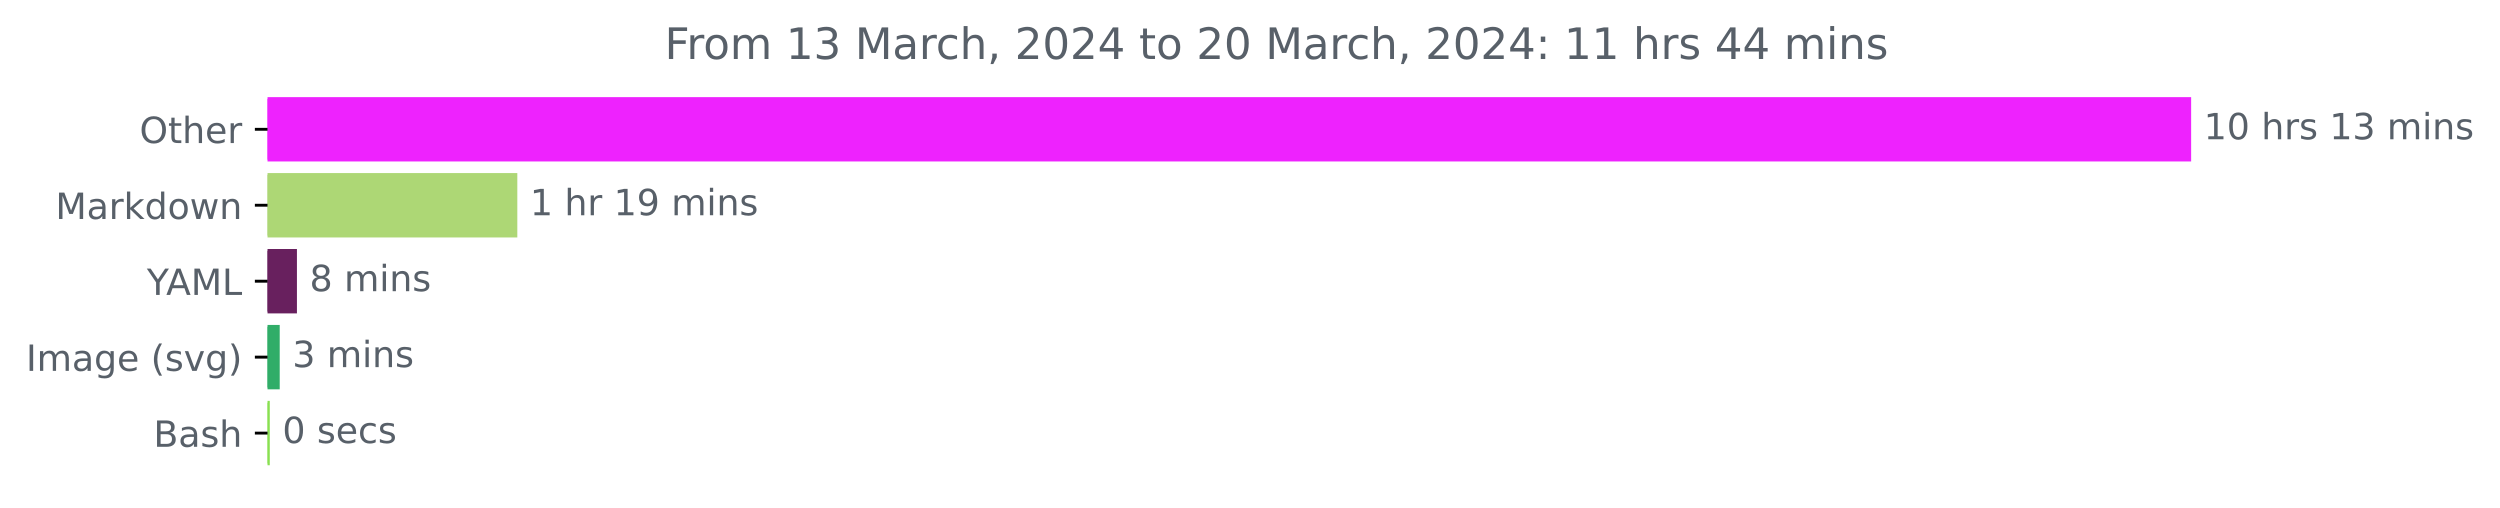
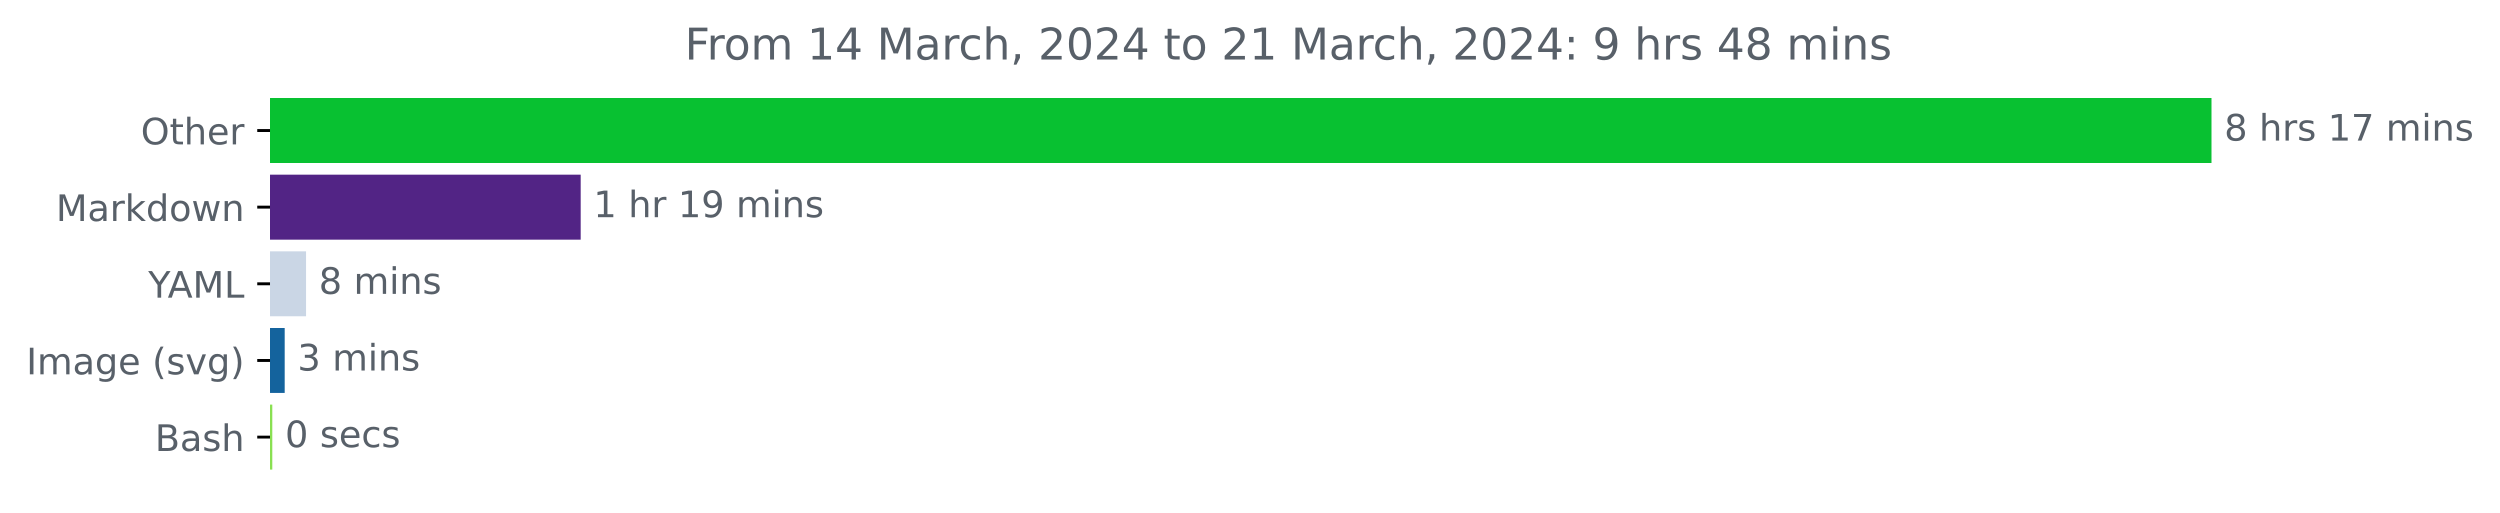
- <svg xmlns="http://www.w3.org/2000/svg" xmlns:xlink="http://www.w3.org/1999/xlink" width="691.315pt" height="140.398pt" viewBox="0 0 691.315 140.398" version="1.1">
+ <svg xmlns="http://www.w3.org/2000/svg" xmlns:xlink="http://www.w3.org/1999/xlink" width="684.952pt" height="140.398pt" viewBox="0 0 684.952 140.398" version="1.1">
  <defs>
    <style type="text/css">*{stroke-linejoin: round; stroke-linecap: butt}</style>
  </defs>
  <g id="figure_1">
    <g id="patch_1">
-       <path d="M 0 140.398  L 691.315 140.398  L 691.315 0  L 0 0  L 0 140.398  z " style="fill: none" />
+       <path d="M 0 140.398  L 684.952 140.398  L 684.952 0  L 0 0  L 0 140.398  z " style="fill: none" />
    </g>
    <g id="axes_1">
      <g id="patch_2">
-         <path d="M 73.978 27.358  L 605.407 27.358  L 605.407 44.158  L 73.978 44.158  z " clip-path="url(#pa125e1073f)" style="fill: #ee22fe; stroke: #ee22fe; stroke-linejoin: miter" />
+         <path d="M 73.978 27.358  L 605.407 27.358  L 605.407 44.158  L 73.978 44.158  z " clip-path="url(#pfc8ff38ddd)" style="fill: #08c131; stroke: #08c131; stroke-linejoin: miter" />
      </g>
      <g id="patch_3">
-         <path d="M 73.978 48.358  L 142.552 48.358  L 142.552 65.158  L 73.978 65.158  z " clip-path="url(#pa125e1073f)" style="fill: #add775; stroke: #add775; stroke-linejoin: miter" />
+         <path d="M 73.978 48.358  L 158.597 48.358  L 158.597 65.158  L 73.978 65.158  z " clip-path="url(#pfc8ff38ddd)" style="fill: #522485; stroke: #522485; stroke-linejoin: miter" />
      </g>
      <g id="patch_4">
-         <path d="M 73.978 69.358  L 81.611 69.358  L 81.611 86.158  L 73.978 86.158  z " clip-path="url(#pa125e1073f)" style="fill: #68205e; stroke: #68205e; stroke-linejoin: miter" />
+         <path d="M 73.978 69.358  L 83.352 69.358  L 83.352 86.158  L 73.978 86.158  z " clip-path="url(#pfc8ff38ddd)" style="fill: #cad6e5; stroke: #cad6e5; stroke-linejoin: miter" />
      </g>
      <g id="patch_5">
-         <path d="M 73.978 90.358  L 76.848 90.358  L 76.848 107.158  L 73.978 107.158  z " clip-path="url(#pa125e1073f)" style="fill: #30ad68; stroke: #30ad68; stroke-linejoin: miter" />
+         <path d="M 73.978 90.358  L 77.501 90.358  L 77.501 107.158  L 73.978 107.158  z " clip-path="url(#pfc8ff38ddd)" style="fill: #14639d; stroke: #14639d; stroke-linejoin: miter" />
      </g>
      <g id="patch_6">
-         <path d="M 73.978 111.358  L 74.1 111.358  L 74.1 128.158  L 73.978 128.158  z " clip-path="url(#pa125e1073f)" style="fill: #89e051; stroke: #89e051; stroke-linejoin: miter" />
+         <path d="M 73.978 111.358  L 74.104 111.358  L 74.104 128.158  L 73.978 128.158  z " clip-path="url(#pfc8ff38ddd)" style="fill: #89e051; stroke: #89e051; stroke-linejoin: miter" />
      </g>
      <g id="matplotlib.axis_1" />
      <g id="matplotlib.axis_2">
        <g id="ytick_1">
          <g id="line2d_1">
            <defs>
-               <path id="mb234a7e932" d="M 0 0  L -3.5 0  " style="stroke: #000000; stroke-width: 0.8" />
+               <path id="m2a40705a41" d="M 0 0  L -3.5 0  " style="stroke: #000000; stroke-width: 0.8" />
            </defs>
            <g>
-               <use xlink:href="#mb234a7e932" x="73.978" y="35.758" style="stroke: #000000; stroke-width: 0.8" />
+               <use xlink:href="#m2a40705a41" x="73.978" y="35.758" style="stroke: #000000; stroke-width: 0.8" />
            </g>
          </g>
          <g id="text_1">
            <g style="fill: #586069" transform="translate(38.58438 39.55734)scale(0.1 -0.1)">
              <defs>
                <path id="DejaVuSans-4f" d="M 2522 4238  Q 1834 4238 1429 3725  Q 1025 3213 1025 2328  Q 1025 1447 1429 934  Q 1834 422 2522 422  Q 3209 422 3611 934  Q 4013 1447 4013 2328  Q 4013 3213 3611 3725  Q 3209 4238 2522 4238  z M 2522 4750  Q 3503 4750 4090 4092  Q 4678 3434 4678 2328  Q 4678 1225 4090 567  Q 3503 -91 2522 -91  Q 1538 -91 948 565  Q 359 1222 359 2328  Q 359 3434 948 4092  Q 1538 4750 2522 4750  z " transform="scale(0.015625)" />
                <path id="DejaVuSans-74" d="M 1172 4494  L 1172 3500  L 2356 3500  L 2356 3053  L 1172 3053  L 1172 1153  Q 1172 725 1289 603  Q 1406 481 1766 481  L 2356 481  L 2356 0  L 1766 0  Q 1100 0 847 248  Q 594 497 594 1153  L 594 3053  L 172 3053  L 172 3500  L 594 3500  L 594 4494  L 1172 4494  z " transform="scale(0.015625)" />
                <path id="DejaVuSans-68" d="M 3513 2113  L 3513 0  L 2938 0  L 2938 2094  Q 2938 2591 2744 2837  Q 2550 3084 2163 3084  Q 1697 3084 1428 2787  Q 1159 2491 1159 1978  L 1159 0  L 581 0  L 581 4863  L 1159 4863  L 1159 2956  Q 1366 3272 1645 3428  Q 1925 3584 2291 3584  Q 2894 3584 3203 3211  Q 3513 2838 3513 2113  z " transform="scale(0.015625)" />
                <path id="DejaVuSans-65" d="M 3597 1894  L 3597 1613  L 953 1613  Q 991 1019 1311 708  Q 1631 397 2203 397  Q 2534 397 2845 478  Q 3156 559 3463 722  L 3463 178  Q 3153 47 2828 -22  Q 2503 -91 2169 -91  Q 1331 -91 842 396  Q 353 884 353 1716  Q 353 2575 817 3079  Q 1281 3584 2069 3584  Q 2775 3584 3186 3129  Q 3597 2675 3597 1894  z M 3022 2063  Q 3016 2534 2758 2815  Q 2500 3097 2075 3097  Q 1594 3097 1305 2825  Q 1016 2553 972 2059  L 3022 2063  z " transform="scale(0.015625)" />
                <path id="DejaVuSans-72" d="M 2631 2963  Q 2534 3019 2420 3045  Q 2306 3072 2169 3072  Q 1681 3072 1420 2755  Q 1159 2438 1159 1844  L 1159 0  L 581 0  L 581 3500  L 1159 3500  L 1159 2956  Q 1341 3275 1631 3429  Q 1922 3584 2338 3584  Q 2397 3584 2469 3576  Q 2541 3569 2628 3553  L 2631 2963  z " transform="scale(0.015625)" />
              </defs>
              <use xlink:href="#DejaVuSans-4f" />
              <use xlink:href="#DejaVuSans-74" x="78.711" />
              <use xlink:href="#DejaVuSans-68" x="117.92" />
              <use xlink:href="#DejaVuSans-65" x="181.299" />
              <use xlink:href="#DejaVuSans-72" x="242.822" />
            </g>
          </g>
        </g>
        <g id="ytick_2">
          <g id="line2d_2">
            <g>
-               <use xlink:href="#mb234a7e932" x="73.978" y="56.758" style="stroke: #000000; stroke-width: 0.8" />
+               <use xlink:href="#m2a40705a41" x="73.978" y="56.758" style="stroke: #000000; stroke-width: 0.8" />
            </g>
          </g>
          <g id="text_2">
            <g style="fill: #586069" transform="translate(15.3375 60.55734)scale(0.1 -0.1)">
              <defs>
                <path id="DejaVuSans-4d" d="M 628 4666  L 1569 4666  L 2759 1491  L 3956 4666  L 4897 4666  L 4897 0  L 4281 0  L 4281 4097  L 3078 897  L 2444 897  L 1241 4097  L 1241 0  L 628 0  L 628 4666  z " transform="scale(0.015625)" />
                <path id="DejaVuSans-61" d="M 2194 1759  Q 1497 1759 1228 1600  Q 959 1441 959 1056  Q 959 750 1161 570  Q 1363 391 1709 391  Q 2188 391 2477 730  Q 2766 1069 2766 1631  L 2766 1759  L 2194 1759  z M 3341 1997  L 3341 0  L 2766 0  L 2766 531  Q 2569 213 2275 61  Q 1981 -91 1556 -91  Q 1019 -91 701 211  Q 384 513 384 1019  Q 384 1609 779 1909  Q 1175 2209 1959 2209  L 2766 2209  L 2766 2266  Q 2766 2663 2505 2880  Q 2244 3097 1772 3097  Q 1472 3097 1187 3025  Q 903 2953 641 2809  L 641 3341  Q 956 3463 1253 3523  Q 1550 3584 1831 3584  Q 2591 3584 2966 3190  Q 3341 2797 3341 1997  z " transform="scale(0.015625)" />
                <path id="DejaVuSans-6b" d="M 581 4863  L 1159 4863  L 1159 1991  L 2875 3500  L 3609 3500  L 1753 1863  L 3688 0  L 2938 0  L 1159 1709  L 1159 0  L 581 0  L 581 4863  z " transform="scale(0.015625)" />
                <path id="DejaVuSans-64" d="M 2906 2969  L 2906 4863  L 3481 4863  L 3481 0  L 2906 0  L 2906 525  Q 2725 213 2448 61  Q 2172 -91 1784 -91  Q 1150 -91 751 415  Q 353 922 353 1747  Q 353 2572 751 3078  Q 1150 3584 1784 3584  Q 2172 3584 2448 3432  Q 2725 3281 2906 2969  z M 947 1747  Q 947 1113 1208 752  Q 1469 391 1925 391  Q 2381 391 2643 752  Q 2906 1113 2906 1747  Q 2906 2381 2643 2742  Q 2381 3103 1925 3103  Q 1469 3103 1208 2742  Q 947 2381 947 1747  z " transform="scale(0.015625)" />
                <path id="DejaVuSans-6f" d="M 1959 3097  Q 1497 3097 1228 2736  Q 959 2375 959 1747  Q 959 1119 1226 758  Q 1494 397 1959 397  Q 2419 397 2687 759  Q 2956 1122 2956 1747  Q 2956 2369 2687 2733  Q 2419 3097 1959 3097  z M 1959 3584  Q 2709 3584 3137 3096  Q 3566 2609 3566 1747  Q 3566 888 3137 398  Q 2709 -91 1959 -91  Q 1206 -91 779 398  Q 353 888 353 1747  Q 353 2609 779 3096  Q 1206 3584 1959 3584  z " transform="scale(0.015625)" />
                <path id="DejaVuSans-77" d="M 269 3500  L 844 3500  L 1563 769  L 2278 3500  L 2956 3500  L 3675 769  L 4391 3500  L 4966 3500  L 4050 0  L 3372 0  L 2619 2869  L 1863 0  L 1184 0  L 269 3500  z " transform="scale(0.015625)" />
                <path id="DejaVuSans-6e" d="M 3513 2113  L 3513 0  L 2938 0  L 2938 2094  Q 2938 2591 2744 2837  Q 2550 3084 2163 3084  Q 1697 3084 1428 2787  Q 1159 2491 1159 1978  L 1159 0  L 581 0  L 581 3500  L 1159 3500  L 1159 2956  Q 1366 3272 1645 3428  Q 1925 3584 2291 3584  Q 2894 3584 3203 3211  Q 3513 2838 3513 2113  z " transform="scale(0.015625)" />
              </defs>
              <use xlink:href="#DejaVuSans-4d" />
              <use xlink:href="#DejaVuSans-61" x="86.279" />
              <use xlink:href="#DejaVuSans-72" x="147.559" />
              <use xlink:href="#DejaVuSans-6b" x="188.672" />
              <use xlink:href="#DejaVuSans-64" x="246.582" />
              <use xlink:href="#DejaVuSans-6f" x="310.059" />
              <use xlink:href="#DejaVuSans-77" x="371.24" />
              <use xlink:href="#DejaVuSans-6e" x="453.027" />
            </g>
          </g>
        </g>
        <g id="ytick_3">
          <g id="line2d_3">
            <g>
-               <use xlink:href="#mb234a7e932" x="73.978" y="77.758" style="stroke: #000000; stroke-width: 0.8" />
+               <use xlink:href="#m2a40705a41" x="73.978" y="77.758" style="stroke: #000000; stroke-width: 0.8" />
            </g>
          </g>
          <g id="text_3">
            <g style="fill: #586069" transform="translate(40.60469 81.55734)scale(0.1 -0.1)">
              <defs>
                <path id="DejaVuSans-59" d="M -13 4666  L 666 4666  L 1959 2747  L 3244 4666  L 3922 4666  L 2272 2222  L 2272 0  L 1638 0  L 1638 2222  L -13 4666  z " transform="scale(0.015625)" />
                <path id="DejaVuSans-41" d="M 2188 4044  L 1331 1722  L 3047 1722  L 2188 4044  z M 1831 4666  L 2547 4666  L 4325 0  L 3669 0  L 3244 1197  L 1141 1197  L 716 0  L 50 0  L 1831 4666  z " transform="scale(0.015625)" />
                <path id="DejaVuSans-4c" d="M 628 4666  L 1259 4666  L 1259 531  L 3531 531  L 3531 0  L 628 0  L 628 4666  z " transform="scale(0.015625)" />
              </defs>
              <use xlink:href="#DejaVuSans-59" />
              <use xlink:href="#DejaVuSans-41" x="53.334" />
              <use xlink:href="#DejaVuSans-4d" x="121.742" />
              <use xlink:href="#DejaVuSans-4c" x="208.021" />
            </g>
          </g>
        </g>
        <g id="ytick_4">
          <g id="line2d_4">
            <g>
-               <use xlink:href="#mb234a7e932" x="73.978" y="98.758" style="stroke: #000000; stroke-width: 0.8" />
+               <use xlink:href="#m2a40705a41" x="73.978" y="98.758" style="stroke: #000000; stroke-width: 0.8" />
            </g>
          </g>
          <g id="text_4">
            <g style="fill: #586069" transform="translate(7.2 102.5573)scale(0.1 -0.1)">
              <defs>
                <path id="DejaVuSans-49" d="M 628 4666  L 1259 4666  L 1259 0  L 628 0  L 628 4666  z " transform="scale(0.015625)" />
                <path id="DejaVuSans-6d" d="M 3328 2828  Q 3544 3216 3844 3400  Q 4144 3584 4550 3584  Q 5097 3584 5394 3201  Q 5691 2819 5691 2113  L 5691 0  L 5113 0  L 5113 2094  Q 5113 2597 4934 2840  Q 4756 3084 4391 3084  Q 3944 3084 3684 2787  Q 3425 2491 3425 1978  L 3425 0  L 2847 0  L 2847 2094  Q 2847 2600 2669 2842  Q 2491 3084 2119 3084  Q 1678 3084 1418 2786  Q 1159 2488 1159 1978  L 1159 0  L 581 0  L 581 3500  L 1159 3500  L 1159 2956  Q 1356 3278 1631 3431  Q 1906 3584 2284 3584  Q 2666 3584 2933 3390  Q 3200 3197 3328 2828  z " transform="scale(0.015625)" />
                <path id="DejaVuSans-67" d="M 2906 1791  Q 2906 2416 2648 2759  Q 2391 3103 1925 3103  Q 1463 3103 1205 2759  Q 947 2416 947 1791  Q 947 1169 1205 825  Q 1463 481 1925 481  Q 2391 481 2648 825  Q 2906 1169 2906 1791  z M 3481 434  Q 3481 -459 3084 -895  Q 2688 -1331 1869 -1331  Q 1566 -1331 1297 -1286  Q 1028 -1241 775 -1147  L 775 -588  Q 1028 -725 1275 -790  Q 1522 -856 1778 -856  Q 2344 -856 2625 -561  Q 2906 -266 2906 331  L 2906 616  Q 2728 306 2450 153  Q 2172 0 1784 0  Q 1141 0 747 490  Q 353 981 353 1791  Q 353 2603 747 3093  Q 1141 3584 1784 3584  Q 2172 3584 2450 3431  Q 2728 3278 2906 2969  L 2906 3500  L 3481 3500  L 3481 434  z " transform="scale(0.015625)" />
                <path id="DejaVuSans-20" transform="scale(0.015625)" />
                <path id="DejaVuSans-28" d="M 1984 4856  Q 1566 4138 1362 3434  Q 1159 2731 1159 2009  Q 1159 1288 1364 580  Q 1569 -128 1984 -844  L 1484 -844  Q 1016 -109 783 600  Q 550 1309 550 2009  Q 550 2706 781 3412  Q 1013 4119 1484 4856  L 1984 4856  z " transform="scale(0.015625)" />
                <path id="DejaVuSans-73" d="M 2834 3397  L 2834 2853  Q 2591 2978 2328 3040  Q 2066 3103 1784 3103  Q 1356 3103 1142 2972  Q 928 2841 928 2578  Q 928 2378 1081 2264  Q 1234 2150 1697 2047  L 1894 2003  Q 2506 1872 2764 1633  Q 3022 1394 3022 966  Q 3022 478 2636 193  Q 2250 -91 1575 -91  Q 1294 -91 989 -36  Q 684 19 347 128  L 347 722  Q 666 556 975 473  Q 1284 391 1588 391  Q 1994 391 2212 530  Q 2431 669 2431 922  Q 2431 1156 2273 1281  Q 2116 1406 1581 1522  L 1381 1569  Q 847 1681 609 1914  Q 372 2147 372 2553  Q 372 3047 722 3315  Q 1072 3584 1716 3584  Q 2034 3584 2315 3537  Q 2597 3491 2834 3397  z " transform="scale(0.015625)" />
                <path id="DejaVuSans-76" d="M 191 3500  L 800 3500  L 1894 563  L 2988 3500  L 3597 3500  L 2284 0  L 1503 0  L 191 3500  z " transform="scale(0.015625)" />
                <path id="DejaVuSans-29" d="M 513 4856  L 1013 4856  Q 1481 4119 1714 3412  Q 1947 2706 1947 2009  Q 1947 1309 1714 600  Q 1481 -109 1013 -844  L 513 -844  Q 928 -128 1133 580  Q 1338 1288 1338 2009  Q 1338 2731 1133 3434  Q 928 4138 513 4856  z " transform="scale(0.015625)" />
              </defs>
              <use xlink:href="#DejaVuSans-49" />
              <use xlink:href="#DejaVuSans-6d" x="29.492" />
              <use xlink:href="#DejaVuSans-61" x="126.904" />
              <use xlink:href="#DejaVuSans-67" x="188.184" />
              <use xlink:href="#DejaVuSans-65" x="251.66" />
              <use xlink:href="#DejaVuSans-20" x="313.184" />
              <use xlink:href="#DejaVuSans-28" x="344.971" />
              <use xlink:href="#DejaVuSans-73" x="383.984" />
              <use xlink:href="#DejaVuSans-76" x="436.084" />
              <use xlink:href="#DejaVuSans-67" x="495.264" />
              <use xlink:href="#DejaVuSans-29" x="558.74" />
            </g>
          </g>
        </g>
        <g id="ytick_5">
          <g id="line2d_5">
            <g>
-               <use xlink:href="#mb234a7e932" x="73.978" y="119.758" style="stroke: #000000; stroke-width: 0.8" />
+               <use xlink:href="#m2a40705a41" x="73.978" y="119.758" style="stroke: #000000; stroke-width: 0.8" />
            </g>
          </g>
          <g id="text_5">
            <g style="fill: #586069" transform="translate(42.44219 123.5573)scale(0.1 -0.1)">
              <defs>
                <path id="DejaVuSans-42" d="M 1259 2228  L 1259 519  L 2272 519  Q 2781 519 3026 730  Q 3272 941 3272 1375  Q 3272 1813 3026 2020  Q 2781 2228 2272 2228  L 1259 2228  z M 1259 4147  L 1259 2741  L 2194 2741  Q 2656 2741 2882 2914  Q 3109 3088 3109 3444  Q 3109 3797 2882 3972  Q 2656 4147 2194 4147  L 1259 4147  z M 628 4666  L 2241 4666  Q 2963 4666 3353 4366  Q 3744 4066 3744 3513  Q 3744 3084 3544 2831  Q 3344 2578 2956 2516  Q 3422 2416 3680 2098  Q 3938 1781 3938 1306  Q 3938 681 3513 340  Q 3088 0 2303 0  L 628 0  L 628 4666  z " transform="scale(0.015625)" />
              </defs>
              <use xlink:href="#DejaVuSans-42" />
              <use xlink:href="#DejaVuSans-61" x="68.604" />
              <use xlink:href="#DejaVuSans-73" x="129.883" />
              <use xlink:href="#DejaVuSans-68" x="181.982" />
            </g>
          </g>
        </g>
      </g>
      <g id="text_6">
        <g style="fill: #586069" transform="translate(609.4067 38.5175)scale(0.1 -0.1)">
          <defs>
+             <path id="DejaVuSans-38" d="M 2034 2216  Q 1584 2216 1326 1975  Q 1069 1734 1069 1313  Q 1069 891 1326 650  Q 1584 409 2034 409  Q 2484 409 2743 651  Q 3003 894 3003 1313  Q 3003 1734 2745 1975  Q 2488 2216 2034 2216  z M 1403 2484  Q 997 2584 770 2862  Q 544 3141 544 3541  Q 544 4100 942 4425  Q 1341 4750 2034 4750  Q 2731 4750 3128 4425  Q 3525 4100 3525 3541  Q 3525 3141 3298 2862  Q 3072 2584 2669 2484  Q 3125 2378 3379 2068  Q 3634 1759 3634 1313  Q 3634 634 3220 271  Q 2806 -91 2034 -91  Q 1263 -91 848 271  Q 434 634 434 1313  Q 434 1759 690 2068  Q 947 2378 1403 2484  z M 1172 3481  Q 1172 3119 1398 2916  Q 1625 2713 2034 2713  Q 2441 2713 2670 2916  Q 2900 3119 2900 3481  Q 2900 3844 2670 4047  Q 2441 4250 2034 4250  Q 1625 4250 1398 4047  Q 1172 3844 1172 3481  z " transform="scale(0.015625)" />
            <path id="DejaVuSans-31" d="M 794 531  L 1825 531  L 1825 4091  L 703 3866  L 703 4441  L 1819 4666  L 2450 4666  L 2450 531  L 3481 531  L 3481 0  L 794 0  L 794 531  z " transform="scale(0.015625)" />
-             <path id="DejaVuSans-30" d="M 2034 4250  Q 1547 4250 1301 3770  Q 1056 3291 1056 2328  Q 1056 1369 1301 889  Q 1547 409 2034 409  Q 2525 409 2770 889  Q 3016 1369 3016 2328  Q 3016 3291 2770 3770  Q 2525 4250 2034 4250  z M 2034 4750  Q 2819 4750 3233 4129  Q 3647 3509 3647 2328  Q 3647 1150 3233 529  Q 2819 -91 2034 -91  Q 1250 -91 836 529  Q 422 1150 422 2328  Q 422 3509 836 4129  Q 1250 4750 2034 4750  z " transform="scale(0.015625)" />
-             <path id="DejaVuSans-33" d="M 2597 2516  Q 3050 2419 3304 2112  Q 3559 1806 3559 1356  Q 3559 666 3084 287  Q 2609 -91 1734 -91  Q 1441 -91 1130 -33  Q 819 25 488 141  L 488 750  Q 750 597 1062 519  Q 1375 441 1716 441  Q 2309 441 2620 675  Q 2931 909 2931 1356  Q 2931 1769 2642 2001  Q 2353 2234 1838 2234  L 1294 2234  L 1294 2753  L 1863 2753  Q 2328 2753 2575 2939  Q 2822 3125 2822 3475  Q 2822 3834 2567 4026  Q 2313 4219 1838 4219  Q 1578 4219 1281 4162  Q 984 4106 628 3988  L 628 4550  Q 988 4650 1302 4700  Q 1616 4750 1894 4750  Q 2613 4750 3031 4423  Q 3450 4097 3450 3541  Q 3450 3153 3228 2886  Q 3006 2619 2597 2516  z " transform="scale(0.015625)" />
+             <path id="DejaVuSans-37" d="M 525 4666  L 3525 4666  L 3525 4397  L 1831 0  L 1172 0  L 2766 4134  L 525 4134  L 525 4666  z " transform="scale(0.015625)" />
            <path id="DejaVuSans-69" d="M 603 3500  L 1178 3500  L 1178 0  L 603 0  L 603 3500  z M 603 4863  L 1178 4863  L 1178 4134  L 603 4134  L 603 4863  z " transform="scale(0.015625)" />
          </defs>
-           <use xlink:href="#DejaVuSans-31" />
-           <use xlink:href="#DejaVuSans-30" x="63.623" />
-           <use xlink:href="#DejaVuSans-20" x="127.246" />
-           <use xlink:href="#DejaVuSans-68" x="159.033" />
-           <use xlink:href="#DejaVuSans-72" x="222.412" />
-           <use xlink:href="#DejaVuSans-73" x="263.525" />
-           <use xlink:href="#DejaVuSans-20" x="315.625" />
-           <use xlink:href="#DejaVuSans-31" x="347.412" />
-           <use xlink:href="#DejaVuSans-33" x="411.035" />
-           <use xlink:href="#DejaVuSans-20" x="474.658" />
-           <use xlink:href="#DejaVuSans-6d" x="506.445" />
-           <use xlink:href="#DejaVuSans-69" x="603.857" />
-           <use xlink:href="#DejaVuSans-6e" x="631.641" />
-           <use xlink:href="#DejaVuSans-73" x="695.02" />
+           <use xlink:href="#DejaVuSans-38" />
+           <use xlink:href="#DejaVuSans-20" x="63.623" />
+           <use xlink:href="#DejaVuSans-68" x="95.41" />
+           <use xlink:href="#DejaVuSans-72" x="158.789" />
+           <use xlink:href="#DejaVuSans-73" x="199.902" />
+           <use xlink:href="#DejaVuSans-20" x="252.002" />
+           <use xlink:href="#DejaVuSans-31" x="283.789" />
+           <use xlink:href="#DejaVuSans-37" x="347.412" />
+           <use xlink:href="#DejaVuSans-20" x="411.035" />
+           <use xlink:href="#DejaVuSans-6d" x="442.822" />
+           <use xlink:href="#DejaVuSans-69" x="540.234" />
+           <use xlink:href="#DejaVuSans-6e" x="568.018" />
+           <use xlink:href="#DejaVuSans-73" x="631.396" />
        </g>
      </g>
      <g id="text_7">
-         <g style="fill: #586069" transform="translate(146.5515 59.5175)scale(0.1 -0.1)">
+         <g style="fill: #586069" transform="translate(162.5965 59.5175)scale(0.1 -0.1)">
          <defs>
            <path id="DejaVuSans-39" d="M 703 97  L 703 672  Q 941 559 1184 500  Q 1428 441 1663 441  Q 2288 441 2617 861  Q 2947 1281 2994 2138  Q 2813 1869 2534 1725  Q 2256 1581 1919 1581  Q 1219 1581 811 2004  Q 403 2428 403 3163  Q 403 3881 828 4315  Q 1253 4750 1959 4750  Q 2769 4750 3195 4129  Q 3622 3509 3622 2328  Q 3622 1225 3098 567  Q 2575 -91 1691 -91  Q 1453 -91 1209 -44  Q 966 3 703 97  z M 1959 2075  Q 2384 2075 2632 2365  Q 2881 2656 2881 3163  Q 2881 3666 2632 3958  Q 2384 4250 1959 4250  Q 1534 4250 1286 3958  Q 1038 3666 1038 3163  Q 1038 2656 1286 2365  Q 1534 2075 1959 2075  z " transform="scale(0.015625)" />
          </defs>
          <use xlink:href="#DejaVuSans-31" />
          <use xlink:href="#DejaVuSans-20" x="63.623" />
          <use xlink:href="#DejaVuSans-68" x="95.41" />
          <use xlink:href="#DejaVuSans-72" x="158.789" />
          <use xlink:href="#DejaVuSans-20" x="199.902" />
          <use xlink:href="#DejaVuSans-31" x="231.689" />
          <use xlink:href="#DejaVuSans-39" x="295.312" />
          <use xlink:href="#DejaVuSans-20" x="358.936" />
          <use xlink:href="#DejaVuSans-6d" x="390.723" />
          <use xlink:href="#DejaVuSans-69" x="488.135" />
          <use xlink:href="#DejaVuSans-6e" x="515.918" />
          <use xlink:href="#DejaVuSans-73" x="579.297" />
        </g>
      </g>
      <g id="text_8">
-         <g style="fill: #586069" transform="translate(85.61096 80.5175)scale(0.1 -0.1)">
-           <defs>
-             <path id="DejaVuSans-38" d="M 2034 2216  Q 1584 2216 1326 1975  Q 1069 1734 1069 1313  Q 1069 891 1326 650  Q 1584 409 2034 409  Q 2484 409 2743 651  Q 3003 894 3003 1313  Q 3003 1734 2745 1975  Q 2488 2216 2034 2216  z M 1403 2484  Q 997 2584 770 2862  Q 544 3141 544 3541  Q 544 4100 942 4425  Q 1341 4750 2034 4750  Q 2731 4750 3128 4425  Q 3525 4100 3525 3541  Q 3525 3141 3298 2862  Q 3072 2584 2669 2484  Q 3125 2378 3379 2068  Q 3634 1759 3634 1313  Q 3634 634 3220 271  Q 2806 -91 2034 -91  Q 1263 -91 848 271  Q 434 634 434 1313  Q 434 1759 690 2068  Q 947 2378 1403 2484  z M 1172 3481  Q 1172 3119 1398 2916  Q 1625 2713 2034 2713  Q 2441 2713 2670 2916  Q 2900 3119 2900 3481  Q 2900 3844 2670 4047  Q 2441 4250 2034 4250  Q 1625 4250 1398 4047  Q 1172 3844 1172 3481  z " transform="scale(0.015625)" />
-           </defs>
+         <g style="fill: #586069" transform="translate(87.3522 80.5175)scale(0.1 -0.1)">
          <use xlink:href="#DejaVuSans-38" />
          <use xlink:href="#DejaVuSans-20" x="63.623" />
          <use xlink:href="#DejaVuSans-6d" x="95.41" />
          <use xlink:href="#DejaVuSans-69" x="192.822" />
          <use xlink:href="#DejaVuSans-6e" x="220.605" />
          <use xlink:href="#DejaVuSans-73" x="283.984" />
        </g>
      </g>
      <g id="text_9">
-         <g style="fill: #586069" transform="translate(80.84807 101.5175)scale(0.1 -0.1)">
+         <g style="fill: #586069" transform="translate(81.50127 101.5175)scale(0.1 -0.1)">
+           <defs>
+             <path id="DejaVuSans-33" d="M 2597 2516  Q 3050 2419 3304 2112  Q 3559 1806 3559 1356  Q 3559 666 3084 287  Q 2609 -91 1734 -91  Q 1441 -91 1130 -33  Q 819 25 488 141  L 488 750  Q 750 597 1062 519  Q 1375 441 1716 441  Q 2309 441 2620 675  Q 2931 909 2931 1356  Q 2931 1769 2642 2001  Q 2353 2234 1838 2234  L 1294 2234  L 1294 2753  L 1863 2753  Q 2328 2753 2575 2939  Q 2822 3125 2822 3475  Q 2822 3834 2567 4026  Q 2313 4219 1838 4219  Q 1578 4219 1281 4162  Q 984 4106 628 3988  L 628 4550  Q 988 4650 1302 4700  Q 1616 4750 1894 4750  Q 2613 4750 3031 4423  Q 3450 4097 3450 3541  Q 3450 3153 3228 2886  Q 3006 2619 2597 2516  z " transform="scale(0.015625)" />
+           </defs>
          <use xlink:href="#DejaVuSans-33" />
          <use xlink:href="#DejaVuSans-20" x="63.623" />
          <use xlink:href="#DejaVuSans-6d" x="95.41" />
          <use xlink:href="#DejaVuSans-69" x="192.822" />
          <use xlink:href="#DejaVuSans-6e" x="220.605" />
          <use xlink:href="#DejaVuSans-73" x="283.984" />
        </g>
      </g>
      <g id="text_10">
-         <g style="fill: #586069" transform="translate(78.10025 122.5175)scale(0.1 -0.1)">
-           <defs>
+         <g style="fill: #586069" transform="translate(78.10395 122.5175)scale(0.1 -0.1)">
+           <defs>
+             <path id="DejaVuSans-30" d="M 2034 4250  Q 1547 4250 1301 3770  Q 1056 3291 1056 2328  Q 1056 1369 1301 889  Q 1547 409 2034 409  Q 2525 409 2770 889  Q 3016 1369 3016 2328  Q 3016 3291 2770 3770  Q 2525 4250 2034 4250  z M 2034 4750  Q 2819 4750 3233 4129  Q 3647 3509 3647 2328  Q 3647 1150 3233 529  Q 2819 -91 2034 -91  Q 1250 -91 836 529  Q 422 1150 422 2328  Q 422 3509 836 4129  Q 1250 4750 2034 4750  z " transform="scale(0.015625)" />
            <path id="DejaVuSans-63" d="M 3122 3366  L 3122 2828  Q 2878 2963 2633 3030  Q 2388 3097 2138 3097  Q 1578 3097 1268 2742  Q 959 2388 959 1747  Q 959 1106 1268 751  Q 1578 397 2138 397  Q 2388 397 2633 464  Q 2878 531 3122 666  L 3122 134  Q 2881 22 2623 -34  Q 2366 -91 2075 -91  Q 1284 -91 818 406  Q 353 903 353 1747  Q 353 2603 823 3093  Q 1294 3584 2113 3584  Q 2378 3584 2631 3529  Q 2884 3475 3122 3366  z " transform="scale(0.015625)" />
          </defs>
          <use xlink:href="#DejaVuSans-30" />
          <use xlink:href="#DejaVuSans-20" x="63.623" />
          <use xlink:href="#DejaVuSans-73" x="95.41" />
          <use xlink:href="#DejaVuSans-65" x="147.51" />
          <use xlink:href="#DejaVuSans-63" x="209.033" />
          <use xlink:href="#DejaVuSans-73" x="264.014" />
        </g>
      </g>
      <g id="text_11">
-         <g style="fill: #586069" transform="translate(183.7931 16.31812)scale(0.12 -0.12)">
+         <g style="fill: #586069" transform="translate(187.6106 16.31812)scale(0.12 -0.12)">
          <defs>
            <path id="DejaVuSans-46" d="M 628 4666  L 3309 4666  L 3309 4134  L 1259 4134  L 1259 2759  L 3109 2759  L 3109 2228  L 1259 2228  L 1259 0  L 628 0  L 628 4666  z " transform="scale(0.015625)" />
+             <path id="DejaVuSans-34" d="M 2419 4116  L 825 1625  L 2419 1625  L 2419 4116  z M 2253 4666  L 3047 4666  L 3047 1625  L 3713 1625  L 3713 1100  L 3047 1100  L 3047 0  L 2419 0  L 2419 1100  L 313 1100  L 313 1709  L 2253 4666  z " transform="scale(0.015625)" />
            <path id="DejaVuSans-2c" d="M 750 794  L 1409 794  L 1409 256  L 897 -744  L 494 -744  L 750 256  L 750 794  z " transform="scale(0.015625)" />
            <path id="DejaVuSans-32" d="M 1228 531  L 3431 531  L 3431 0  L 469 0  L 469 531  Q 828 903 1448 1529  Q 2069 2156 2228 2338  Q 2531 2678 2651 2914  Q 2772 3150 2772 3378  Q 2772 3750 2511 3984  Q 2250 4219 1831 4219  Q 1534 4219 1204 4116  Q 875 4013 500 3803  L 500 4441  Q 881 4594 1212 4672  Q 1544 4750 1819 4750  Q 2544 4750 2975 4387  Q 3406 4025 3406 3419  Q 3406 3131 3298 2873  Q 3191 2616 2906 2266  Q 2828 2175 2409 1742  Q 1991 1309 1228 531  z " transform="scale(0.015625)" />
-             <path id="DejaVuSans-34" d="M 2419 4116  L 825 1625  L 2419 1625  L 2419 4116  z M 2253 4666  L 3047 4666  L 3047 1625  L 3713 1625  L 3713 1100  L 3047 1100  L 3047 0  L 2419 0  L 2419 1100  L 313 1100  L 313 1709  L 2253 4666  z " transform="scale(0.015625)" />
            <path id="DejaVuSans-3a" d="M 750 794  L 1409 794  L 1409 0  L 750 0  L 750 794  z M 750 3309  L 1409 3309  L 1409 2516  L 750 2516  L 750 3309  z " transform="scale(0.015625)" />
          </defs>
          <use xlink:href="#DejaVuSans-46" />
          <use xlink:href="#DejaVuSans-72" x="50.27" />
          <use xlink:href="#DejaVuSans-6f" x="89.133" />
          <use xlink:href="#DejaVuSans-6d" x="150.314" />
          <use xlink:href="#DejaVuSans-20" x="247.727" />
          <use xlink:href="#DejaVuSans-31" x="279.514" />
-           <use xlink:href="#DejaVuSans-33" x="343.137" />
+           <use xlink:href="#DejaVuSans-34" x="343.137" />
          <use xlink:href="#DejaVuSans-20" x="406.76" />
          <use xlink:href="#DejaVuSans-4d" x="438.547" />
          <use xlink:href="#DejaVuSans-61" x="524.826" />
          <use xlink:href="#DejaVuSans-72" x="586.105" />
          <use xlink:href="#DejaVuSans-63" x="624.969" />
          <use xlink:href="#DejaVuSans-68" x="679.949" />
          <use xlink:href="#DejaVuSans-2c" x="743.328" />
          <use xlink:href="#DejaVuSans-20" x="775.115" />
          <use xlink:href="#DejaVuSans-32" x="806.902" />
          <use xlink:href="#DejaVuSans-30" x="870.525" />
          <use xlink:href="#DejaVuSans-32" x="934.148" />
          <use xlink:href="#DejaVuSans-34" x="997.771" />
          <use xlink:href="#DejaVuSans-20" x="1061.395" />
          <use xlink:href="#DejaVuSans-74" x="1093.182" />
          <use xlink:href="#DejaVuSans-6f" x="1132.391" />
          <use xlink:href="#DejaVuSans-20" x="1193.572" />
          <use xlink:href="#DejaVuSans-32" x="1225.359" />
-           <use xlink:href="#DejaVuSans-30" x="1288.982" />
+           <use xlink:href="#DejaVuSans-31" x="1288.982" />
          <use xlink:href="#DejaVuSans-20" x="1352.605" />
          <use xlink:href="#DejaVuSans-4d" x="1384.393" />
          <use xlink:href="#DejaVuSans-61" x="1470.672" />
          <use xlink:href="#DejaVuSans-72" x="1531.951" />
          <use xlink:href="#DejaVuSans-63" x="1570.814" />
          <use xlink:href="#DejaVuSans-68" x="1625.795" />
          <use xlink:href="#DejaVuSans-2c" x="1689.174" />
          <use xlink:href="#DejaVuSans-20" x="1720.961" />
          <use xlink:href="#DejaVuSans-32" x="1752.748" />
          <use xlink:href="#DejaVuSans-30" x="1816.371" />
          <use xlink:href="#DejaVuSans-32" x="1879.994" />
          <use xlink:href="#DejaVuSans-34" x="1943.617" />
          <use xlink:href="#DejaVuSans-3a" x="2007.24" />
          <use xlink:href="#DejaVuSans-20" x="2040.932" />
-           <use xlink:href="#DejaVuSans-31" x="2072.719" />
-           <use xlink:href="#DejaVuSans-31" x="2136.342" />
-           <use xlink:href="#DejaVuSans-20" x="2199.965" />
-           <use xlink:href="#DejaVuSans-68" x="2231.752" />
-           <use xlink:href="#DejaVuSans-72" x="2295.131" />
-           <use xlink:href="#DejaVuSans-73" x="2336.244" />
-           <use xlink:href="#DejaVuSans-20" x="2388.344" />
-           <use xlink:href="#DejaVuSans-34" x="2420.131" />
-           <use xlink:href="#DejaVuSans-34" x="2483.754" />
-           <use xlink:href="#DejaVuSans-20" x="2547.377" />
-           <use xlink:href="#DejaVuSans-6d" x="2579.164" />
-           <use xlink:href="#DejaVuSans-69" x="2676.576" />
-           <use xlink:href="#DejaVuSans-6e" x="2704.359" />
-           <use xlink:href="#DejaVuSans-73" x="2767.738" />
+           <use xlink:href="#DejaVuSans-39" x="2072.719" />
+           <use xlink:href="#DejaVuSans-20" x="2136.342" />
+           <use xlink:href="#DejaVuSans-68" x="2168.129" />
+           <use xlink:href="#DejaVuSans-72" x="2231.508" />
+           <use xlink:href="#DejaVuSans-73" x="2272.621" />
+           <use xlink:href="#DejaVuSans-20" x="2324.721" />
+           <use xlink:href="#DejaVuSans-34" x="2356.508" />
+           <use xlink:href="#DejaVuSans-38" x="2420.131" />
+           <use xlink:href="#DejaVuSans-20" x="2483.754" />
+           <use xlink:href="#DejaVuSans-6d" x="2515.541" />
+           <use xlink:href="#DejaVuSans-69" x="2612.953" />
+           <use xlink:href="#DejaVuSans-6e" x="2640.736" />
+           <use xlink:href="#DejaVuSans-73" x="2704.115" />
        </g>
      </g>
    </g>
  </g>
  <defs>
-     <clipPath id="pa125e1073f">
+     <clipPath id="pfc8ff38ddd">
      <rect x="73.978" y="22.318" width="558" height="110.88" />
    </clipPath>
  </defs>
</svg>
